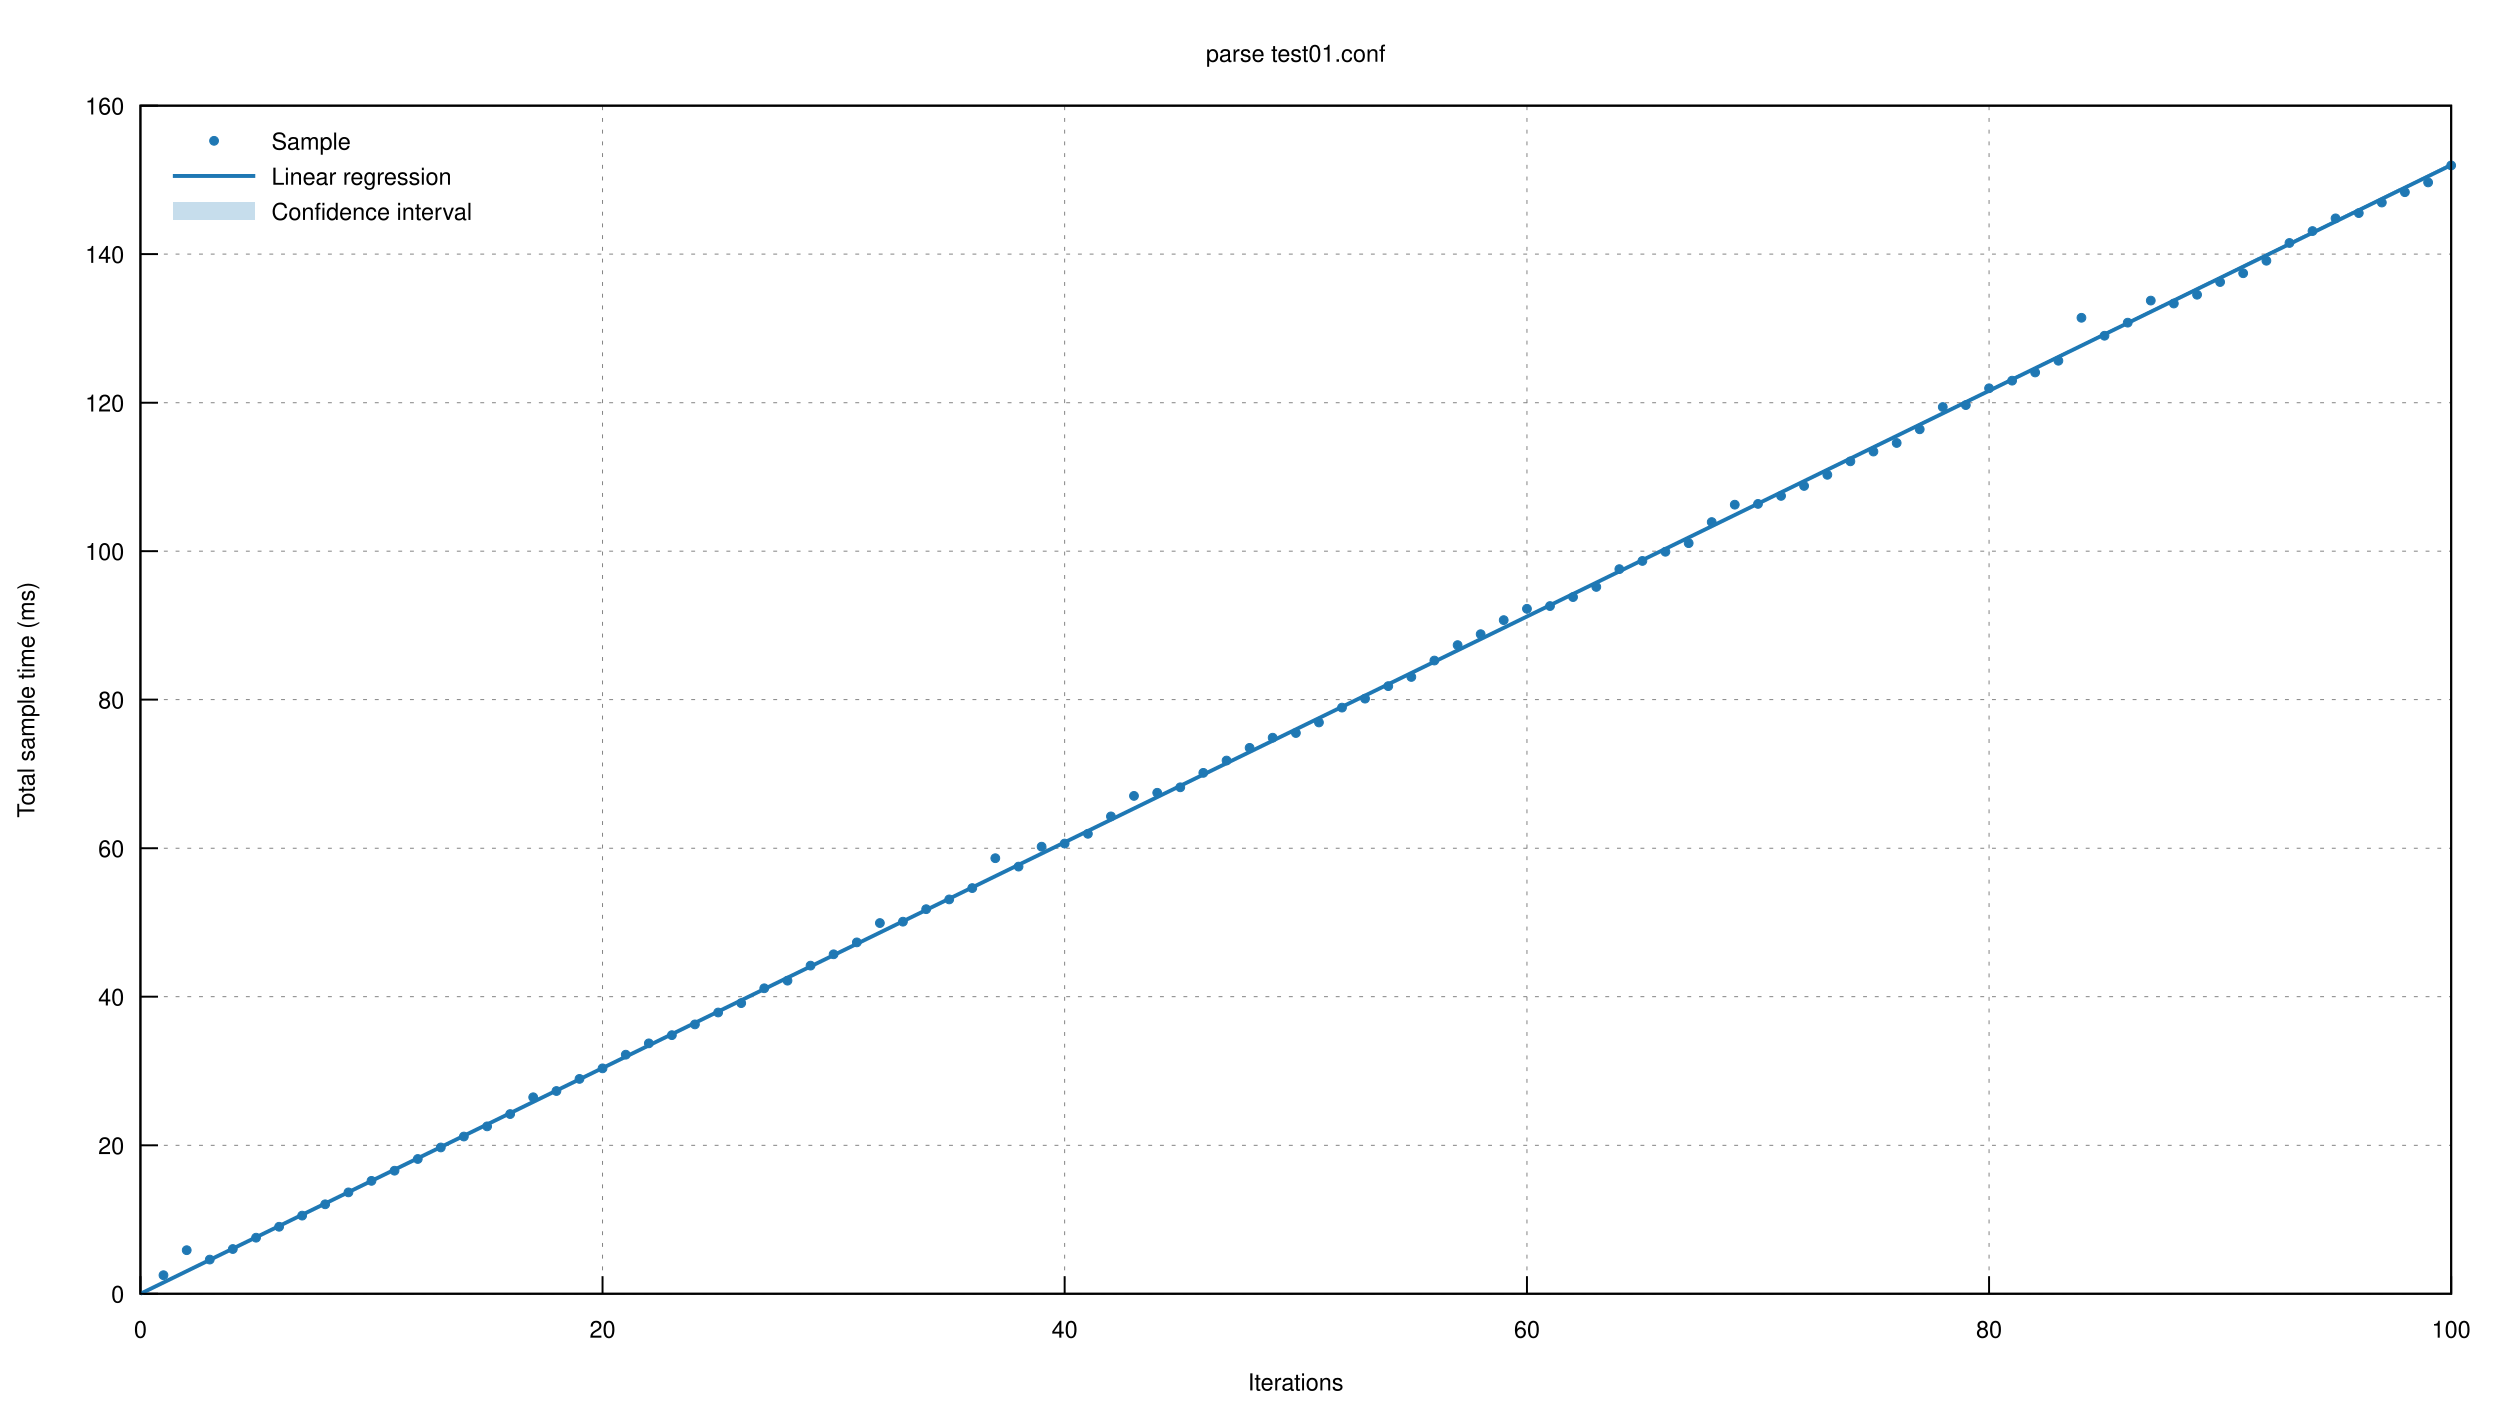
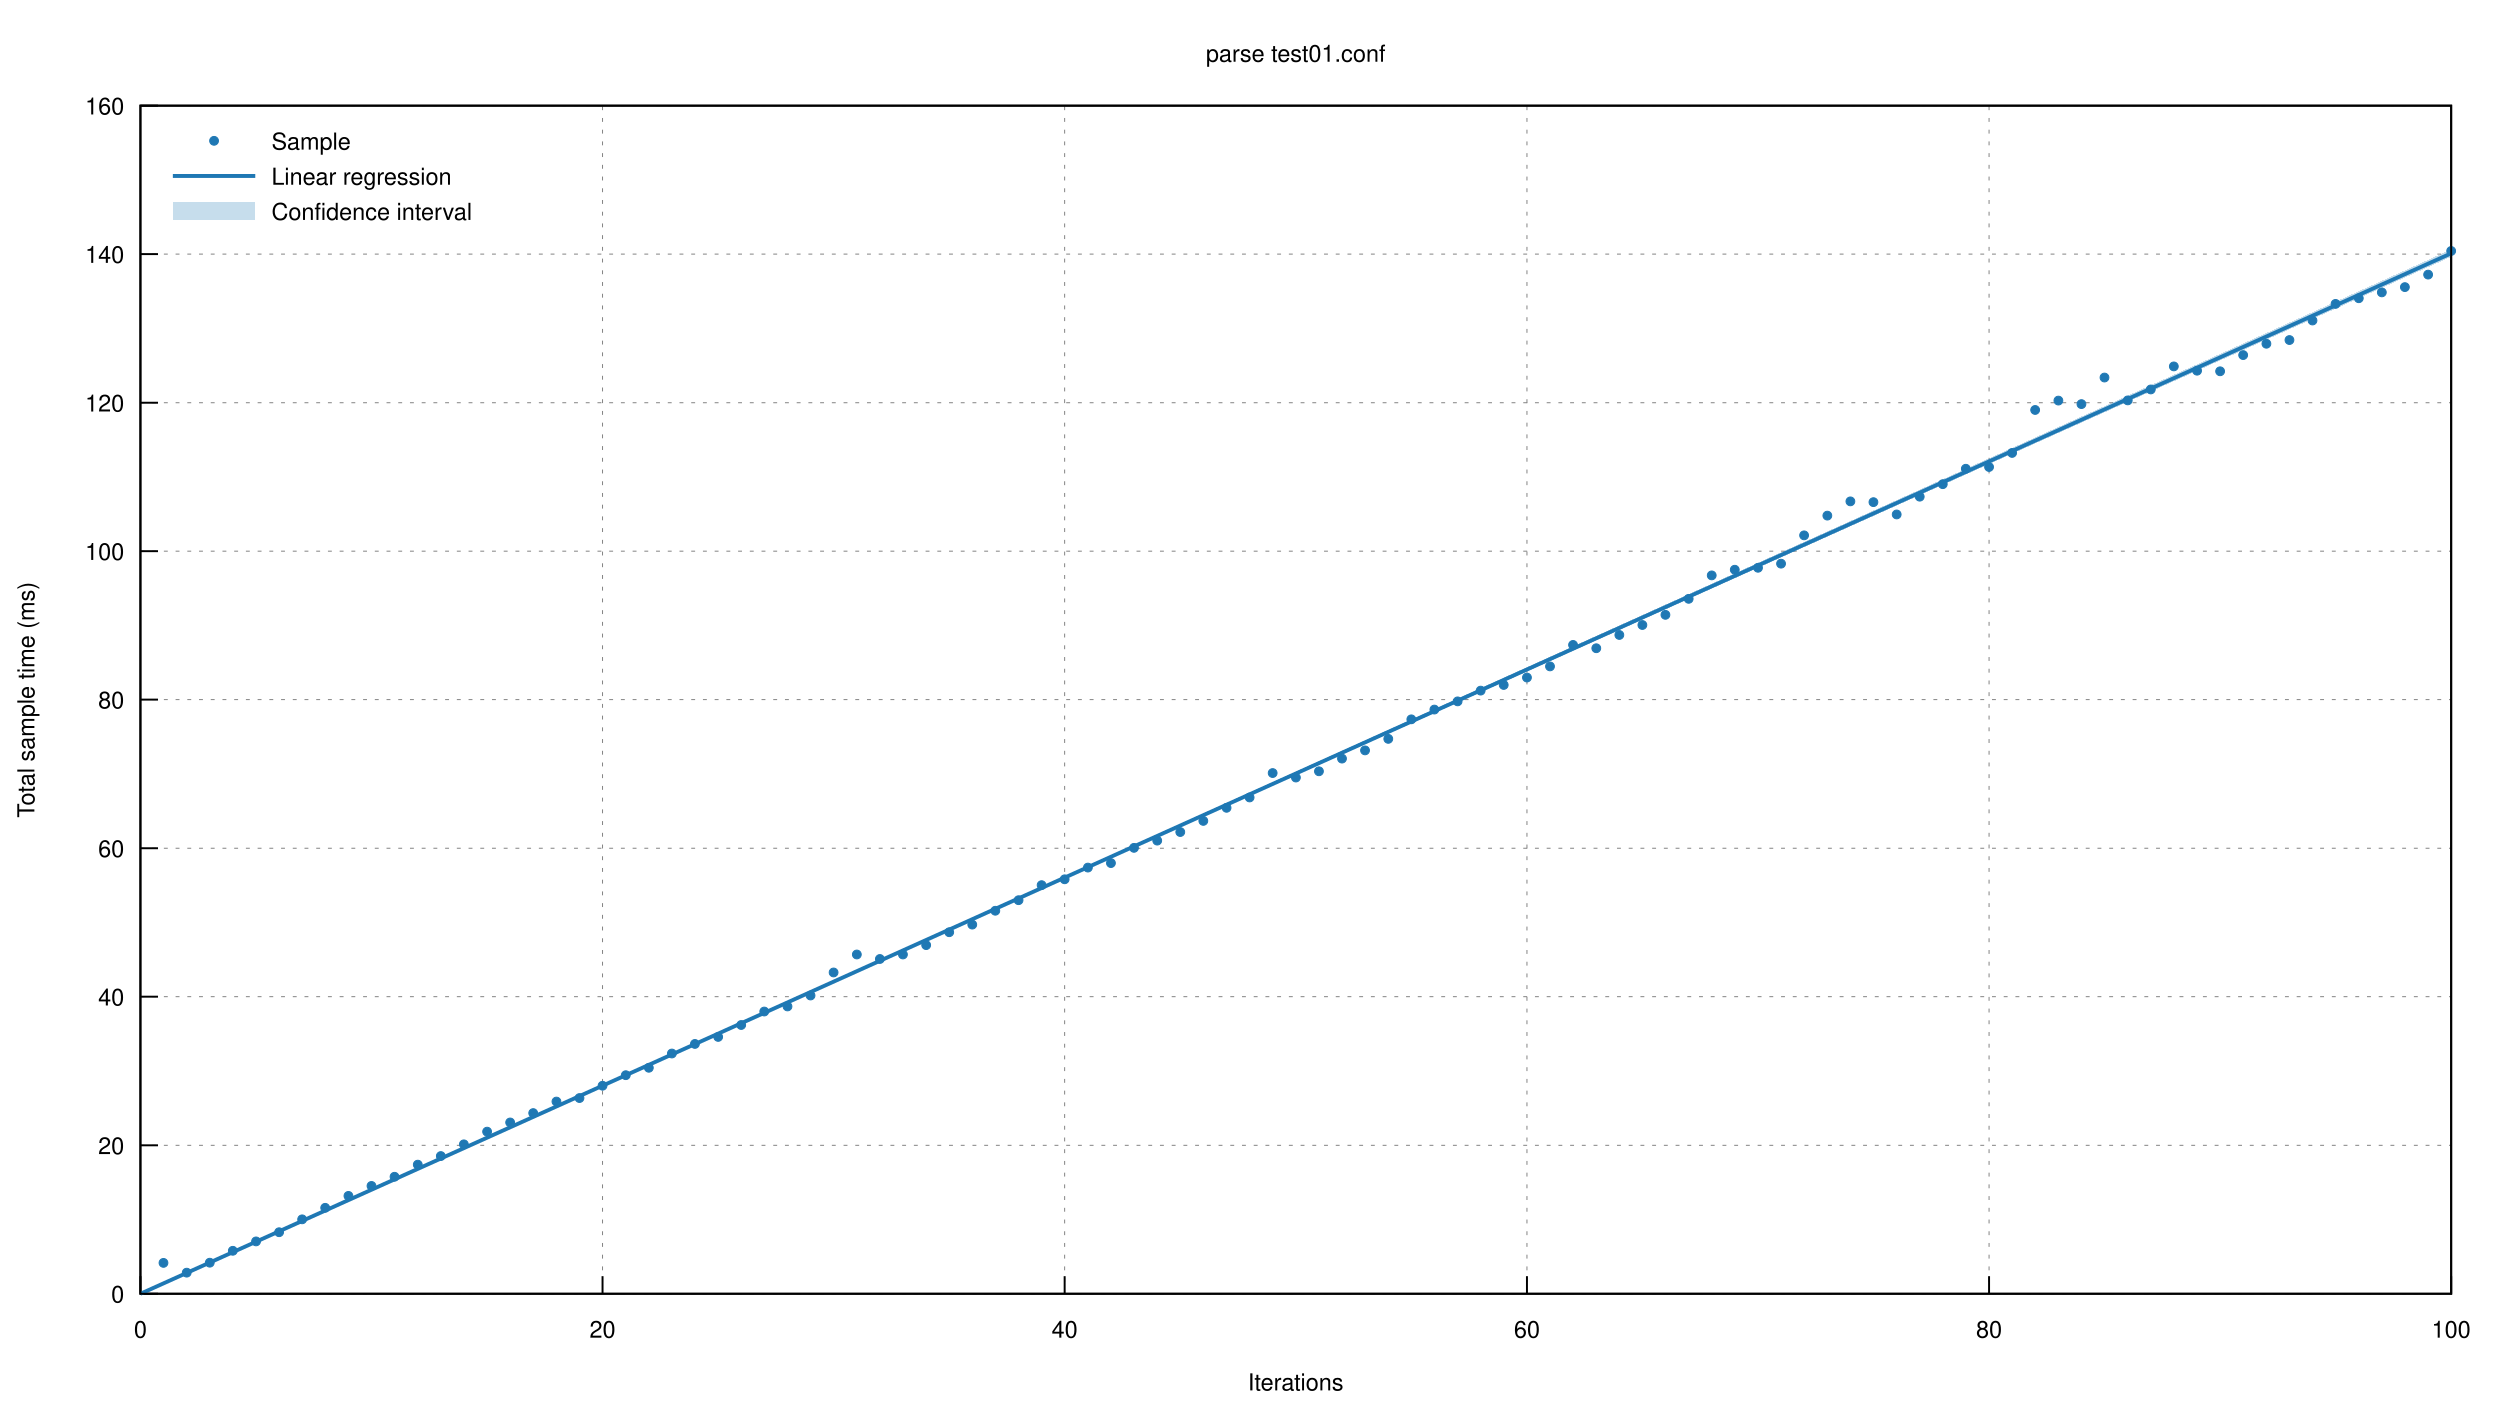
<svg xmlns="http://www.w3.org/2000/svg" xmlns:xlink="http://www.w3.org/1999/xlink" viewBox="0 0 1280 720">
  <g id="gnuplot_canvas">
    <rect x="0" y="0" width="1280" height="720" fill="none" />
    <defs>
      <circle id="gpDot" r="0.5" stroke-width="0.5" />
      <path id="gpPt0" stroke-width="0.222" stroke="currentColor" d="M-1,0 h2 M0,-1 v2" />
      <path id="gpPt1" stroke-width="0.222" stroke="currentColor" d="M-1,-1 L1,1 M1,-1 L-1,1" />
      <path id="gpPt2" stroke-width="0.222" stroke="currentColor" d="M-1,0 L1,0 M0,-1 L0,1 M-1,-1 L1,1 M-1,1 L1,-1" />
      <rect id="gpPt3" stroke-width="0.222" stroke="currentColor" x="-1" y="-1" width="2" height="2" />
      <rect id="gpPt4" stroke-width="0.222" stroke="currentColor" fill="currentColor" x="-1" y="-1" width="2" height="2" />
      <circle id="gpPt5" stroke-width="0.222" stroke="currentColor" cx="0" cy="0" r="1" />
      <use xlink:href="#gpPt5" id="gpPt6" fill="currentColor" stroke="none" />
      <path id="gpPt7" stroke-width="0.222" stroke="currentColor" d="M0,-1.33 L-1.33,0.67 L1.33,0.67 z" />
      <use xlink:href="#gpPt7" id="gpPt8" fill="currentColor" stroke="none" />
      <use xlink:href="#gpPt7" id="gpPt9" stroke="currentColor" transform="rotate(180)" />
      <use xlink:href="#gpPt9" id="gpPt10" fill="currentColor" stroke="none" />
      <use xlink:href="#gpPt3" id="gpPt11" stroke="currentColor" transform="rotate(45)" />
      <use xlink:href="#gpPt11" id="gpPt12" fill="currentColor" stroke="none" />
      <path id="gpPt13" stroke-width="0.222" stroke="currentColor" d="M0,1.330 L1.265,0.411 L0.782,-1.067 L-0.782,-1.076 L-1.265,0.411 z" />
      <use xlink:href="#gpPt13" id="gpPt14" fill="currentColor" stroke="none" />
      <filter id="textbox" filterUnits="objectBoundingBox" x="0" y="0" height="1" width="1">
        <feFlood flood-color="white" flood-opacity="1" result="bgnd" />
        <feComposite in="SourceGraphic" in2="bgnd" operator="atop" />
      </filter>
      <filter id="greybox" filterUnits="objectBoundingBox" x="0" y="0" height="1" width="1">
        <feFlood flood-color="lightgrey" flood-opacity="1" result="grey" />
        <feComposite in="SourceGraphic" in2="grey" operator="atop" />
      </filter>
    </defs>
    <g fill="none" color="white" stroke="currentColor" stroke-width="1.00" stroke-linecap="butt" stroke-linejoin="miter">
</g>
    <g fill="none" color="black" stroke="currentColor" stroke-width="1.00" stroke-linecap="butt" stroke-linejoin="miter">
</g>
    <g fill="none" color="black" stroke="black" stroke-width="0.50" stroke-linecap="butt" stroke-linejoin="miter">
</g>
    <g fill="none" color="gray" stroke="currentColor" stroke-width="0.50" stroke-linecap="butt" stroke-linejoin="miter">
      <path stroke="gray" stroke-dasharray="2,4" class="gridline" d="M71.9,662.4 L1255.0,662.4  " />
    </g>
    <g fill="none" color="gray" stroke="gray" stroke-width="1.00" stroke-linecap="butt" stroke-linejoin="miter">
</g>
    <g fill="none" color="black" stroke="currentColor" stroke-width="1.00" stroke-linecap="butt" stroke-linejoin="miter">
      <path stroke="black" d="M71.9,662.4 L80.9,662.4  " />
      <g transform="translate(63.6,666.9)" stroke="none" fill="black" font-family="Helvetica" font-size="12.00" text-anchor="end">
        <text>
          <tspan font-family="Helvetica"> 0</tspan>
        </text>
      </g>
    </g>
    <g fill="none" color="black" stroke="currentColor" stroke-width="1.00" stroke-linecap="butt" stroke-linejoin="miter">
</g>
    <g fill="none" color="black" stroke="black" stroke-width="0.50" stroke-linecap="butt" stroke-linejoin="miter">
</g>
    <g fill="none" color="gray" stroke="currentColor" stroke-width="0.50" stroke-linecap="butt" stroke-linejoin="miter">
      <path stroke="gray" stroke-dasharray="2,4" class="gridline" d="M71.9,586.4 L1255.0,586.4  " />
    </g>
    <g fill="none" color="gray" stroke="gray" stroke-width="1.00" stroke-linecap="butt" stroke-linejoin="miter">
</g>
    <g fill="none" color="black" stroke="currentColor" stroke-width="1.00" stroke-linecap="butt" stroke-linejoin="miter">
      <path stroke="black" d="M71.9,586.4 L80.9,586.4  " />
      <g transform="translate(63.6,590.9)" stroke="none" fill="black" font-family="Helvetica" font-size="12.00" text-anchor="end">
        <text>
          <tspan font-family="Helvetica"> 20</tspan>
        </text>
      </g>
    </g>
    <g fill="none" color="black" stroke="currentColor" stroke-width="1.00" stroke-linecap="butt" stroke-linejoin="miter">
</g>
    <g fill="none" color="black" stroke="black" stroke-width="0.50" stroke-linecap="butt" stroke-linejoin="miter">
</g>
    <g fill="none" color="gray" stroke="currentColor" stroke-width="0.50" stroke-linecap="butt" stroke-linejoin="miter">
      <path stroke="gray" stroke-dasharray="2,4" class="gridline" d="M71.9,510.3 L1255.0,510.3  " />
    </g>
    <g fill="none" color="gray" stroke="gray" stroke-width="1.00" stroke-linecap="butt" stroke-linejoin="miter">
</g>
    <g fill="none" color="black" stroke="currentColor" stroke-width="1.00" stroke-linecap="butt" stroke-linejoin="miter">
      <path stroke="black" d="M71.9,510.3 L80.9,510.3  " />
      <g transform="translate(63.6,514.8)" stroke="none" fill="black" font-family="Helvetica" font-size="12.00" text-anchor="end">
        <text>
          <tspan font-family="Helvetica"> 40</tspan>
        </text>
      </g>
    </g>
    <g fill="none" color="black" stroke="currentColor" stroke-width="1.00" stroke-linecap="butt" stroke-linejoin="miter">
</g>
    <g fill="none" color="black" stroke="black" stroke-width="0.50" stroke-linecap="butt" stroke-linejoin="miter">
</g>
    <g fill="none" color="gray" stroke="currentColor" stroke-width="0.50" stroke-linecap="butt" stroke-linejoin="miter">
      <path stroke="gray" stroke-dasharray="2,4" class="gridline" d="M71.9,434.3 L1255.0,434.3  " />
    </g>
    <g fill="none" color="gray" stroke="gray" stroke-width="1.00" stroke-linecap="butt" stroke-linejoin="miter">
</g>
    <g fill="none" color="black" stroke="currentColor" stroke-width="1.00" stroke-linecap="butt" stroke-linejoin="miter">
      <path stroke="black" d="M71.9,434.3 L80.9,434.3  " />
      <g transform="translate(63.6,438.8)" stroke="none" fill="black" font-family="Helvetica" font-size="12.00" text-anchor="end">
        <text>
          <tspan font-family="Helvetica"> 60</tspan>
        </text>
      </g>
    </g>
    <g fill="none" color="black" stroke="currentColor" stroke-width="1.00" stroke-linecap="butt" stroke-linejoin="miter">
</g>
    <g fill="none" color="black" stroke="black" stroke-width="0.50" stroke-linecap="butt" stroke-linejoin="miter">
</g>
    <g fill="none" color="gray" stroke="currentColor" stroke-width="0.50" stroke-linecap="butt" stroke-linejoin="miter">
      <path stroke="gray" stroke-dasharray="2,4" class="gridline" d="M71.9,358.2 L1255.0,358.2  " />
    </g>
    <g fill="none" color="gray" stroke="gray" stroke-width="1.00" stroke-linecap="butt" stroke-linejoin="miter">
</g>
    <g fill="none" color="black" stroke="currentColor" stroke-width="1.00" stroke-linecap="butt" stroke-linejoin="miter">
      <path stroke="black" d="M71.9,358.2 L80.9,358.2  " />
      <g transform="translate(63.6,362.7)" stroke="none" fill="black" font-family="Helvetica" font-size="12.00" text-anchor="end">
        <text>
          <tspan font-family="Helvetica"> 80</tspan>
        </text>
      </g>
    </g>
    <g fill="none" color="black" stroke="currentColor" stroke-width="1.00" stroke-linecap="butt" stroke-linejoin="miter">
</g>
    <g fill="none" color="black" stroke="black" stroke-width="0.50" stroke-linecap="butt" stroke-linejoin="miter">
</g>
    <g fill="none" color="gray" stroke="currentColor" stroke-width="0.50" stroke-linecap="butt" stroke-linejoin="miter">
      <path stroke="gray" stroke-dasharray="2,4" class="gridline" d="M71.9,282.2 L1255.0,282.2  " />
    </g>
    <g fill="none" color="gray" stroke="gray" stroke-width="1.00" stroke-linecap="butt" stroke-linejoin="miter">
</g>
    <g fill="none" color="black" stroke="currentColor" stroke-width="1.00" stroke-linecap="butt" stroke-linejoin="miter">
      <path stroke="black" d="M71.9,282.2 L80.9,282.2  " />
      <g transform="translate(63.6,286.7)" stroke="none" fill="black" font-family="Helvetica" font-size="12.00" text-anchor="end">
        <text>
          <tspan font-family="Helvetica"> 100</tspan>
        </text>
      </g>
    </g>
    <g fill="none" color="black" stroke="currentColor" stroke-width="1.00" stroke-linecap="butt" stroke-linejoin="miter">
</g>
    <g fill="none" color="black" stroke="black" stroke-width="0.50" stroke-linecap="butt" stroke-linejoin="miter">
</g>
    <g fill="none" color="gray" stroke="currentColor" stroke-width="0.50" stroke-linecap="butt" stroke-linejoin="miter">
      <path stroke="gray" stroke-dasharray="2,4" class="gridline" d="M71.9,206.2 L1255.0,206.2  " />
    </g>
    <g fill="none" color="gray" stroke="gray" stroke-width="1.00" stroke-linecap="butt" stroke-linejoin="miter">
</g>
    <g fill="none" color="black" stroke="currentColor" stroke-width="1.00" stroke-linecap="butt" stroke-linejoin="miter">
      <path stroke="black" d="M71.9,206.2 L80.9,206.2  " />
      <g transform="translate(63.6,210.7)" stroke="none" fill="black" font-family="Helvetica" font-size="12.00" text-anchor="end">
        <text>
          <tspan font-family="Helvetica"> 120</tspan>
        </text>
      </g>
    </g>
    <g fill="none" color="black" stroke="currentColor" stroke-width="1.00" stroke-linecap="butt" stroke-linejoin="miter">
</g>
    <g fill="none" color="black" stroke="black" stroke-width="0.50" stroke-linecap="butt" stroke-linejoin="miter">
</g>
    <g fill="none" color="gray" stroke="currentColor" stroke-width="0.50" stroke-linecap="butt" stroke-linejoin="miter">
      <path stroke="gray" stroke-dasharray="2,4" class="gridline" d="M71.9,130.1 L1255.0,130.1  " />
    </g>
    <g fill="none" color="gray" stroke="gray" stroke-width="1.00" stroke-linecap="butt" stroke-linejoin="miter">
</g>
    <g fill="none" color="black" stroke="currentColor" stroke-width="1.00" stroke-linecap="butt" stroke-linejoin="miter">
      <path stroke="black" d="M71.9,130.1 L80.9,130.1  " />
      <g transform="translate(63.6,134.6)" stroke="none" fill="black" font-family="Helvetica" font-size="12.00" text-anchor="end">
        <text>
          <tspan font-family="Helvetica"> 140</tspan>
        </text>
      </g>
    </g>
    <g fill="none" color="black" stroke="currentColor" stroke-width="1.00" stroke-linecap="butt" stroke-linejoin="miter">
</g>
    <g fill="none" color="black" stroke="black" stroke-width="0.50" stroke-linecap="butt" stroke-linejoin="miter">
</g>
    <g fill="none" color="gray" stroke="currentColor" stroke-width="0.50" stroke-linecap="butt" stroke-linejoin="miter">
      <path stroke="gray" stroke-dasharray="2,4" class="gridline" d="M71.9,54.1 L1255.0,54.1  " />
    </g>
    <g fill="none" color="gray" stroke="gray" stroke-width="1.00" stroke-linecap="butt" stroke-linejoin="miter">
</g>
    <g fill="none" color="black" stroke="currentColor" stroke-width="1.00" stroke-linecap="butt" stroke-linejoin="miter">
      <path stroke="black" d="M71.9,54.1 L80.9,54.1  " />
      <g transform="translate(63.6,58.6)" stroke="none" fill="black" font-family="Helvetica" font-size="12.00" text-anchor="end">
        <text>
          <tspan font-family="Helvetica"> 160</tspan>
        </text>
      </g>
    </g>
    <g fill="none" color="black" stroke="currentColor" stroke-width="1.00" stroke-linecap="butt" stroke-linejoin="miter">
</g>
    <g fill="none" color="black" stroke="black" stroke-width="0.50" stroke-linecap="butt" stroke-linejoin="miter">
</g>
    <g fill="none" color="gray" stroke="currentColor" stroke-width="0.50" stroke-linecap="butt" stroke-linejoin="miter">
      <path stroke="gray" stroke-dasharray="2,4" class="gridline" d="M71.9,662.4 L71.9,54.1  " />
    </g>
    <g fill="none" color="gray" stroke="gray" stroke-width="1.00" stroke-linecap="butt" stroke-linejoin="miter">
</g>
    <g fill="none" color="black" stroke="currentColor" stroke-width="1.00" stroke-linecap="butt" stroke-linejoin="miter">
      <path stroke="black" d="M71.9,662.4 L71.9,653.4  " />
      <g transform="translate(71.9,684.9)" stroke="none" fill="black" font-family="Helvetica" font-size="12.00" text-anchor="middle">
        <text>
          <tspan font-family="Helvetica"> 0</tspan>
        </text>
      </g>
    </g>
    <g fill="none" color="black" stroke="currentColor" stroke-width="1.00" stroke-linecap="butt" stroke-linejoin="miter">
</g>
    <g fill="none" color="black" stroke="black" stroke-width="0.50" stroke-linecap="butt" stroke-linejoin="miter">
</g>
    <g fill="none" color="gray" stroke="currentColor" stroke-width="0.50" stroke-linecap="butt" stroke-linejoin="miter">
      <path stroke="gray" stroke-dasharray="2,4" class="gridline" d="M308.5,662.4 L308.5,54.1  " />
    </g>
    <g fill="none" color="gray" stroke="gray" stroke-width="1.00" stroke-linecap="butt" stroke-linejoin="miter">
</g>
    <g fill="none" color="black" stroke="currentColor" stroke-width="1.00" stroke-linecap="butt" stroke-linejoin="miter">
      <path stroke="black" d="M308.5,662.4 L308.5,653.4  " />
      <g transform="translate(308.5,684.9)" stroke="none" fill="black" font-family="Helvetica" font-size="12.00" text-anchor="middle">
        <text>
          <tspan font-family="Helvetica"> 20</tspan>
        </text>
      </g>
    </g>
    <g fill="none" color="black" stroke="currentColor" stroke-width="1.00" stroke-linecap="butt" stroke-linejoin="miter">
</g>
    <g fill="none" color="black" stroke="black" stroke-width="0.50" stroke-linecap="butt" stroke-linejoin="miter">
</g>
    <g fill="none" color="gray" stroke="currentColor" stroke-width="0.50" stroke-linecap="butt" stroke-linejoin="miter">
      <path stroke="gray" stroke-dasharray="2,4" class="gridline" d="M545.1,662.4 L545.1,54.1  " />
    </g>
    <g fill="none" color="gray" stroke="gray" stroke-width="1.00" stroke-linecap="butt" stroke-linejoin="miter">
</g>
    <g fill="none" color="black" stroke="currentColor" stroke-width="1.00" stroke-linecap="butt" stroke-linejoin="miter">
      <path stroke="black" d="M545.1,662.4 L545.1,653.4  " />
      <g transform="translate(545.1,684.9)" stroke="none" fill="black" font-family="Helvetica" font-size="12.00" text-anchor="middle">
        <text>
          <tspan font-family="Helvetica"> 40</tspan>
        </text>
      </g>
    </g>
    <g fill="none" color="black" stroke="currentColor" stroke-width="1.00" stroke-linecap="butt" stroke-linejoin="miter">
</g>
    <g fill="none" color="black" stroke="black" stroke-width="0.50" stroke-linecap="butt" stroke-linejoin="miter">
</g>
    <g fill="none" color="gray" stroke="currentColor" stroke-width="0.50" stroke-linecap="butt" stroke-linejoin="miter">
      <path stroke="gray" stroke-dasharray="2,4" class="gridline" d="M781.8,662.4 L781.8,54.1  " />
    </g>
    <g fill="none" color="gray" stroke="gray" stroke-width="1.00" stroke-linecap="butt" stroke-linejoin="miter">
</g>
    <g fill="none" color="black" stroke="currentColor" stroke-width="1.00" stroke-linecap="butt" stroke-linejoin="miter">
      <path stroke="black" d="M781.8,662.4 L781.8,653.4  " />
      <g transform="translate(781.8,684.9)" stroke="none" fill="black" font-family="Helvetica" font-size="12.00" text-anchor="middle">
        <text>
          <tspan font-family="Helvetica"> 60</tspan>
        </text>
      </g>
    </g>
    <g fill="none" color="black" stroke="currentColor" stroke-width="1.00" stroke-linecap="butt" stroke-linejoin="miter">
</g>
    <g fill="none" color="black" stroke="black" stroke-width="0.50" stroke-linecap="butt" stroke-linejoin="miter">
</g>
    <g fill="none" color="gray" stroke="currentColor" stroke-width="0.50" stroke-linecap="butt" stroke-linejoin="miter">
      <path stroke="gray" stroke-dasharray="2,4" class="gridline" d="M1018.4,662.4 L1018.4,54.1  " />
    </g>
    <g fill="none" color="gray" stroke="gray" stroke-width="1.00" stroke-linecap="butt" stroke-linejoin="miter">
</g>
    <g fill="none" color="black" stroke="currentColor" stroke-width="1.00" stroke-linecap="butt" stroke-linejoin="miter">
      <path stroke="black" d="M1018.4,662.4 L1018.4,653.4  " />
      <g transform="translate(1018.4,684.9)" stroke="none" fill="black" font-family="Helvetica" font-size="12.00" text-anchor="middle">
        <text>
          <tspan font-family="Helvetica"> 80</tspan>
        </text>
      </g>
    </g>
    <g fill="none" color="black" stroke="currentColor" stroke-width="1.00" stroke-linecap="butt" stroke-linejoin="miter">
</g>
    <g fill="none" color="black" stroke="black" stroke-width="0.50" stroke-linecap="butt" stroke-linejoin="miter">
</g>
    <g fill="none" color="gray" stroke="currentColor" stroke-width="0.50" stroke-linecap="butt" stroke-linejoin="miter">
      <path stroke="gray" stroke-dasharray="2,4" class="gridline" d="M1255.0,662.4 L1255.0,54.1  " />
    </g>
    <g fill="none" color="gray" stroke="gray" stroke-width="1.00" stroke-linecap="butt" stroke-linejoin="miter">
</g>
    <g fill="none" color="black" stroke="currentColor" stroke-width="1.00" stroke-linecap="butt" stroke-linejoin="miter">
      <path stroke="black" d="M1255.0,662.4 L1255.0,653.4  " />
      <g transform="translate(1255.0,684.9)" stroke="none" fill="black" font-family="Helvetica" font-size="12.00" text-anchor="middle">
        <text>
          <tspan font-family="Helvetica"> 100</tspan>
        </text>
      </g>
    </g>
    <g fill="none" color="black" stroke="currentColor" stroke-width="1.00" stroke-linecap="butt" stroke-linejoin="miter">
</g>
    <g fill="none" color="black" stroke="currentColor" stroke-width="1.00" stroke-linecap="butt" stroke-linejoin="miter">
      <path stroke="black" d="M71.9,54.1 L71.9,662.4 L1255.0,662.4 L1255.0,54.1 L71.9,54.1 Z  " />
    </g>
    <g fill="none" color="black" stroke="currentColor" stroke-width="1.00" stroke-linecap="butt" stroke-linejoin="miter">
      <g transform="translate(17.6,358.3) rotate(270)" stroke="none" fill="black" font-family="Helvetica" font-size="12.00" text-anchor="middle">
        <text>
          <tspan font-family="Helvetica">Total sample time (ms)</tspan>
        </text>
      </g>
    </g>
    <g fill="none" color="black" stroke="currentColor" stroke-width="1.00" stroke-linecap="butt" stroke-linejoin="miter">
      <g transform="translate(663.4,711.9)" stroke="none" fill="black" font-family="Helvetica" font-size="12.00" text-anchor="middle">
        <text>
          <tspan font-family="Helvetica">Iterations</tspan>
        </text>
      </g>
    </g>
    <g fill="none" color="black" stroke="currentColor" stroke-width="1.00" stroke-linecap="butt" stroke-linejoin="miter">
      <g transform="translate(663.4,31.6)" stroke="none" fill="black" font-family="Helvetica" font-size="12.00" text-anchor="middle">
        <text>
          <tspan font-family="Helvetica">parse test01.conf</tspan>
        </text>
      </g>
    </g>
    <g id="gnuplot_plot_1">
      <g fill="none" color="black" stroke="currentColor" stroke-width="1.00" stroke-linecap="butt" stroke-linejoin="miter">
        <g transform="translate(139.0,76.6)" stroke="none" fill="black" font-family="Helvetica" font-size="12.00" text-anchor="start">
          <text>
            <tspan font-family="Helvetica">Sample</tspan>
          </text>
        </g>
      </g>
      <g fill="none" color="black" stroke="currentColor" stroke-width="1.00" stroke-linecap="butt" stroke-linejoin="miter">
-         <use xlink:href="#gpPt6" transform="translate(83.7,652.9) scale(2.25)" color="rgb( 31, 120, 180)" />
-         <use xlink:href="#gpPt6" transform="translate(95.6,640.1) scale(2.25)" color="rgb( 31, 120, 180)" />
-         <use xlink:href="#gpPt6" transform="translate(107.4,644.9) scale(2.25)" color="rgb( 31, 120, 180)" />
-         <use xlink:href="#gpPt6" transform="translate(119.2,639.5) scale(2.25)" color="rgb( 31, 120, 180)" />
-         <use xlink:href="#gpPt6" transform="translate(131.1,633.7) scale(2.25)" color="rgb( 31, 120, 180)" />
-         <use xlink:href="#gpPt6" transform="translate(142.9,628.1) scale(2.25)" color="rgb( 31, 120, 180)" />
-         <use xlink:href="#gpPt6" transform="translate(154.7,622.4) scale(2.25)" color="rgb( 31, 120, 180)" />
-         <use xlink:href="#gpPt6" transform="translate(166.5,616.6) scale(2.25)" color="rgb( 31, 120, 180)" />
-         <use xlink:href="#gpPt6" transform="translate(178.4,610.5) scale(2.25)" color="rgb( 31, 120, 180)" />
-         <use xlink:href="#gpPt6" transform="translate(190.2,604.6) scale(2.25)" color="rgb( 31, 120, 180)" />
-         <use xlink:href="#gpPt6" transform="translate(202.0,599.4) scale(2.25)" color="rgb( 31, 120, 180)" />
-         <use xlink:href="#gpPt6" transform="translate(213.9,593.4) scale(2.25)" color="rgb( 31, 120, 180)" />
-         <use xlink:href="#gpPt6" transform="translate(225.7,587.5) scale(2.25)" color="rgb( 31, 120, 180)" />
-         <use xlink:href="#gpPt6" transform="translate(237.5,581.9) scale(2.25)" color="rgb( 31, 120, 180)" />
-         <use xlink:href="#gpPt6" transform="translate(249.4,576.7) scale(2.25)" color="rgb( 31, 120, 180)" />
-         <use xlink:href="#gpPt6" transform="translate(261.2,570.4) scale(2.25)" color="rgb( 31, 120, 180)" />
-         <use xlink:href="#gpPt6" transform="translate(273.0,561.8) scale(2.25)" color="rgb( 31, 120, 180)" />
-         <use xlink:href="#gpPt6" transform="translate(284.9,558.6) scale(2.25)" color="rgb( 31, 120, 180)" />
-         <use xlink:href="#gpPt6" transform="translate(296.7,552.4) scale(2.25)" color="rgb( 31, 120, 180)" />
-         <use xlink:href="#gpPt6" transform="translate(308.5,547.0) scale(2.25)" color="rgb( 31, 120, 180)" />
-         <use xlink:href="#gpPt6" transform="translate(320.4,540.0) scale(2.25)" color="rgb( 31, 120, 180)" />
-         <use xlink:href="#gpPt6" transform="translate(332.2,534.2) scale(2.25)" color="rgb( 31, 120, 180)" />
-         <use xlink:href="#gpPt6" transform="translate(344.0,530.0) scale(2.25)" color="rgb( 31, 120, 180)" />
-         <use xlink:href="#gpPt6" transform="translate(355.8,524.5) scale(2.25)" color="rgb( 31, 120, 180)" />
-         <use xlink:href="#gpPt6" transform="translate(367.7,518.4) scale(2.25)" color="rgb( 31, 120, 180)" />
-         <use xlink:href="#gpPt6" transform="translate(379.5,513.6) scale(2.25)" color="rgb( 31, 120, 180)" />
-         <use xlink:href="#gpPt6" transform="translate(391.3,506.0) scale(2.25)" color="rgb( 31, 120, 180)" />
-         <use xlink:href="#gpPt6" transform="translate(403.2,502.1) scale(2.25)" color="rgb( 31, 120, 180)" />
-         <use xlink:href="#gpPt6" transform="translate(415.0,494.4) scale(2.25)" color="rgb( 31, 120, 180)" />
-         <use xlink:href="#gpPt6" transform="translate(426.8,488.6) scale(2.25)" color="rgb( 31, 120, 180)" />
-         <use xlink:href="#gpPt6" transform="translate(438.7,482.5) scale(2.25)" color="rgb( 31, 120, 180)" />
-         <use xlink:href="#gpPt6" transform="translate(450.5,472.6) scale(2.25)" color="rgb( 31, 120, 180)" />
-         <use xlink:href="#gpPt6" transform="translate(462.3,471.9) scale(2.25)" color="rgb( 31, 120, 180)" />
-         <use xlink:href="#gpPt6" transform="translate(474.2,465.5) scale(2.25)" color="rgb( 31, 120, 180)" />
-         <use xlink:href="#gpPt6" transform="translate(486.0,460.5) scale(2.25)" color="rgb( 31, 120, 180)" />
-         <use xlink:href="#gpPt6" transform="translate(497.8,454.7) scale(2.25)" color="rgb( 31, 120, 180)" />
-         <use xlink:href="#gpPt6" transform="translate(509.6,439.4) scale(2.25)" color="rgb( 31, 120, 180)" />
-         <use xlink:href="#gpPt6" transform="translate(521.5,443.7) scale(2.25)" color="rgb( 31, 120, 180)" />
-         <use xlink:href="#gpPt6" transform="translate(533.3,433.5) scale(2.25)" color="rgb( 31, 120, 180)" />
-         <use xlink:href="#gpPt6" transform="translate(545.1,431.9) scale(2.25)" color="rgb( 31, 120, 180)" />
-         <use xlink:href="#gpPt6" transform="translate(557.0,426.9) scale(2.25)" color="rgb( 31, 120, 180)" />
-         <use xlink:href="#gpPt6" transform="translate(568.8,418.0) scale(2.25)" color="rgb( 31, 120, 180)" />
-         <use xlink:href="#gpPt6" transform="translate(580.6,407.5) scale(2.25)" color="rgb( 31, 120, 180)" />
-         <use xlink:href="#gpPt6" transform="translate(592.5,405.9) scale(2.25)" color="rgb( 31, 120, 180)" />
-         <use xlink:href="#gpPt6" transform="translate(604.3,403.1) scale(2.25)" color="rgb( 31, 120, 180)" />
-         <use xlink:href="#gpPt6" transform="translate(616.1,395.7) scale(2.25)" color="rgb( 31, 120, 180)" />
-         <use xlink:href="#gpPt6" transform="translate(628.0,389.4) scale(2.25)" color="rgb( 31, 120, 180)" />
-         <use xlink:href="#gpPt6" transform="translate(639.8,382.9) scale(2.25)" color="rgb( 31, 120, 180)" />
-         <use xlink:href="#gpPt6" transform="translate(651.6,377.7) scale(2.25)" color="rgb( 31, 120, 180)" />
-         <use xlink:href="#gpPt6" transform="translate(663.5,375.3) scale(2.25)" color="rgb( 31, 120, 180)" />
-         <use xlink:href="#gpPt6" transform="translate(675.3,369.9) scale(2.25)" color="rgb( 31, 120, 180)" />
-         <use xlink:href="#gpPt6" transform="translate(687.1,362.3) scale(2.25)" color="rgb( 31, 120, 180)" />
-         <use xlink:href="#gpPt6" transform="translate(698.9,357.7) scale(2.25)" color="rgb( 31, 120, 180)" />
-         <use xlink:href="#gpPt6" transform="translate(710.8,351.3) scale(2.25)" color="rgb( 31, 120, 180)" />
-         <use xlink:href="#gpPt6" transform="translate(722.6,346.6) scale(2.25)" color="rgb( 31, 120, 180)" />
-         <use xlink:href="#gpPt6" transform="translate(734.4,338.2) scale(2.25)" color="rgb( 31, 120, 180)" />
-         <use xlink:href="#gpPt6" transform="translate(746.3,330.3) scale(2.25)" color="rgb( 31, 120, 180)" />
-         <use xlink:href="#gpPt6" transform="translate(758.1,324.7) scale(2.25)" color="rgb( 31, 120, 180)" />
-         <use xlink:href="#gpPt6" transform="translate(769.9,317.5) scale(2.25)" color="rgb( 31, 120, 180)" />
-         <use xlink:href="#gpPt6" transform="translate(781.8,311.7) scale(2.25)" color="rgb( 31, 120, 180)" />
-         <use xlink:href="#gpPt6" transform="translate(793.6,310.3) scale(2.25)" color="rgb( 31, 120, 180)" />
-         <use xlink:href="#gpPt6" transform="translate(805.4,305.7) scale(2.25)" color="rgb( 31, 120, 180)" />
-         <use xlink:href="#gpPt6" transform="translate(817.3,300.5) scale(2.25)" color="rgb( 31, 120, 180)" />
-         <use xlink:href="#gpPt6" transform="translate(829.1,291.4) scale(2.25)" color="rgb( 31, 120, 180)" />
-         <use xlink:href="#gpPt6" transform="translate(840.9,287.2) scale(2.25)" color="rgb( 31, 120, 180)" />
-         <use xlink:href="#gpPt6" transform="translate(852.7,282.5) scale(2.25)" color="rgb( 31, 120, 180)" />
-         <use xlink:href="#gpPt6" transform="translate(864.6,278.1) scale(2.25)" color="rgb( 31, 120, 180)" />
-         <use xlink:href="#gpPt6" transform="translate(876.4,267.3) scale(2.25)" color="rgb( 31, 120, 180)" />
-         <use xlink:href="#gpPt6" transform="translate(888.2,258.4) scale(2.25)" color="rgb( 31, 120, 180)" />
-         <use xlink:href="#gpPt6" transform="translate(900.1,258.0) scale(2.25)" color="rgb( 31, 120, 180)" />
-         <use xlink:href="#gpPt6" transform="translate(911.9,253.9) scale(2.25)" color="rgb( 31, 120, 180)" />
-         <use xlink:href="#gpPt6" transform="translate(923.7,248.8) scale(2.25)" color="rgb( 31, 120, 180)" />
-         <use xlink:href="#gpPt6" transform="translate(935.6,243.1) scale(2.25)" color="rgb( 31, 120, 180)" />
-         <use xlink:href="#gpPt6" transform="translate(947.4,236.2) scale(2.25)" color="rgb( 31, 120, 180)" />
-         <use xlink:href="#gpPt6" transform="translate(959.2,231.2) scale(2.25)" color="rgb( 31, 120, 180)" />
-         <use xlink:href="#gpPt6" transform="translate(971.1,226.8) scale(2.25)" color="rgb( 31, 120, 180)" />
-         <use xlink:href="#gpPt6" transform="translate(982.9,219.8) scale(2.25)" color="rgb( 31, 120, 180)" />
-         <use xlink:href="#gpPt6" transform="translate(994.7,208.4) scale(2.25)" color="rgb( 31, 120, 180)" />
-         <use xlink:href="#gpPt6" transform="translate(1006.5,207.4) scale(2.25)" color="rgb( 31, 120, 180)" />
-         <use xlink:href="#gpPt6" transform="translate(1018.4,198.8) scale(2.25)" color="rgb( 31, 120, 180)" />
-         <use xlink:href="#gpPt6" transform="translate(1030.2,194.9) scale(2.25)" color="rgb( 31, 120, 180)" />
-         <use xlink:href="#gpPt6" transform="translate(1042.0,190.7) scale(2.25)" color="rgb( 31, 120, 180)" />
-         <use xlink:href="#gpPt6" transform="translate(1053.9,184.7) scale(2.25)" color="rgb( 31, 120, 180)" />
-         <use xlink:href="#gpPt6" transform="translate(1065.7,162.7) scale(2.25)" color="rgb( 31, 120, 180)" />
-         <use xlink:href="#gpPt6" transform="translate(1077.5,171.9) scale(2.25)" color="rgb( 31, 120, 180)" />
-         <use xlink:href="#gpPt6" transform="translate(1089.4,165.2) scale(2.25)" color="rgb( 31, 120, 180)" />
-         <use xlink:href="#gpPt6" transform="translate(1101.2,153.9) scale(2.25)" color="rgb( 31, 120, 180)" />
-         <use xlink:href="#gpPt6" transform="translate(1113.0,155.4) scale(2.25)" color="rgb( 31, 120, 180)" />
-         <use xlink:href="#gpPt6" transform="translate(1124.9,150.9) scale(2.25)" color="rgb( 31, 120, 180)" />
-         <use xlink:href="#gpPt6" transform="translate(1136.7,144.4) scale(2.25)" color="rgb( 31, 120, 180)" />
-         <use xlink:href="#gpPt6" transform="translate(1148.5,139.9) scale(2.25)" color="rgb( 31, 120, 180)" />
-         <use xlink:href="#gpPt6" transform="translate(1160.4,133.5) scale(2.25)" color="rgb( 31, 120, 180)" />
-         <use xlink:href="#gpPt6" transform="translate(1172.2,124.4) scale(2.25)" color="rgb( 31, 120, 180)" />
-         <use xlink:href="#gpPt6" transform="translate(1184.0,118.3) scale(2.25)" color="rgb( 31, 120, 180)" />
-         <use xlink:href="#gpPt6" transform="translate(1195.8,111.8) scale(2.25)" color="rgb( 31, 120, 180)" />
-         <use xlink:href="#gpPt6" transform="translate(1207.7,109.1) scale(2.25)" color="rgb( 31, 120, 180)" />
-         <use xlink:href="#gpPt6" transform="translate(1219.5,103.7) scale(2.25)" color="rgb( 31, 120, 180)" />
-         <use xlink:href="#gpPt6" transform="translate(1231.3,98.4) scale(2.25)" color="rgb( 31, 120, 180)" />
-         <use xlink:href="#gpPt6" transform="translate(1243.2,93.4) scale(2.25)" color="rgb( 31, 120, 180)" />
-         <use xlink:href="#gpPt6" transform="translate(1255.0,84.7) scale(2.25)" color="rgb( 31, 120, 180)" />
+         <use xlink:href="#gpPt6" transform="translate(83.7,646.6) scale(2.25)" color="rgb( 31, 120, 180)" />
+         <use xlink:href="#gpPt6" transform="translate(95.6,651.6) scale(2.25)" color="rgb( 31, 120, 180)" />
+         <use xlink:href="#gpPt6" transform="translate(107.4,646.5) scale(2.25)" color="rgb( 31, 120, 180)" />
+         <use xlink:href="#gpPt6" transform="translate(119.2,640.4) scale(2.25)" color="rgb( 31, 120, 180)" />
+         <use xlink:href="#gpPt6" transform="translate(131.1,635.6) scale(2.25)" color="rgb( 31, 120, 180)" />
+         <use xlink:href="#gpPt6" transform="translate(142.9,630.9) scale(2.25)" color="rgb( 31, 120, 180)" />
+         <use xlink:href="#gpPt6" transform="translate(154.7,624.3) scale(2.25)" color="rgb( 31, 120, 180)" />
+         <use xlink:href="#gpPt6" transform="translate(166.5,618.4) scale(2.25)" color="rgb( 31, 120, 180)" />
+         <use xlink:href="#gpPt6" transform="translate(178.4,612.3) scale(2.25)" color="rgb( 31, 120, 180)" />
+         <use xlink:href="#gpPt6" transform="translate(190.2,607.2) scale(2.25)" color="rgb( 31, 120, 180)" />
+         <use xlink:href="#gpPt6" transform="translate(202.0,602.5) scale(2.25)" color="rgb( 31, 120, 180)" />
+         <use xlink:href="#gpPt6" transform="translate(213.9,596.3) scale(2.25)" color="rgb( 31, 120, 180)" />
+         <use xlink:href="#gpPt6" transform="translate(225.7,591.9) scale(2.25)" color="rgb( 31, 120, 180)" />
+         <use xlink:href="#gpPt6" transform="translate(237.5,585.9) scale(2.25)" color="rgb( 31, 120, 180)" />
+         <use xlink:href="#gpPt6" transform="translate(249.4,579.4) scale(2.25)" color="rgb( 31, 120, 180)" />
+         <use xlink:href="#gpPt6" transform="translate(261.2,574.7) scale(2.25)" color="rgb( 31, 120, 180)" />
+         <use xlink:href="#gpPt6" transform="translate(273.0,569.9) scale(2.25)" color="rgb( 31, 120, 180)" />
+         <use xlink:href="#gpPt6" transform="translate(284.9,564.0) scale(2.25)" color="rgb( 31, 120, 180)" />
+         <use xlink:href="#gpPt6" transform="translate(296.7,562.2) scale(2.25)" color="rgb( 31, 120, 180)" />
+         <use xlink:href="#gpPt6" transform="translate(308.5,555.9) scale(2.25)" color="rgb( 31, 120, 180)" />
+         <use xlink:href="#gpPt6" transform="translate(320.4,550.5) scale(2.25)" color="rgb( 31, 120, 180)" />
+         <use xlink:href="#gpPt6" transform="translate(332.2,546.7) scale(2.25)" color="rgb( 31, 120, 180)" />
+         <use xlink:href="#gpPt6" transform="translate(344.0,539.4) scale(2.25)" color="rgb( 31, 120, 180)" />
+         <use xlink:href="#gpPt6" transform="translate(355.8,534.5) scale(2.25)" color="rgb( 31, 120, 180)" />
+         <use xlink:href="#gpPt6" transform="translate(367.7,530.9) scale(2.25)" color="rgb( 31, 120, 180)" />
+         <use xlink:href="#gpPt6" transform="translate(379.5,524.8) scale(2.25)" color="rgb( 31, 120, 180)" />
+         <use xlink:href="#gpPt6" transform="translate(391.3,517.9) scale(2.25)" color="rgb( 31, 120, 180)" />
+         <use xlink:href="#gpPt6" transform="translate(403.2,515.3) scale(2.25)" color="rgb( 31, 120, 180)" />
+         <use xlink:href="#gpPt6" transform="translate(415.0,509.7) scale(2.25)" color="rgb( 31, 120, 180)" />
+         <use xlink:href="#gpPt6" transform="translate(426.8,497.9) scale(2.25)" color="rgb( 31, 120, 180)" />
+         <use xlink:href="#gpPt6" transform="translate(438.7,488.7) scale(2.25)" color="rgb( 31, 120, 180)" />
+         <use xlink:href="#gpPt6" transform="translate(450.5,491.0) scale(2.25)" color="rgb( 31, 120, 180)" />
+         <use xlink:href="#gpPt6" transform="translate(462.3,488.7) scale(2.25)" color="rgb( 31, 120, 180)" />
+         <use xlink:href="#gpPt6" transform="translate(474.2,483.9) scale(2.25)" color="rgb( 31, 120, 180)" />
+         <use xlink:href="#gpPt6" transform="translate(486.0,477.3) scale(2.25)" color="rgb( 31, 120, 180)" />
+         <use xlink:href="#gpPt6" transform="translate(497.8,473.4) scale(2.25)" color="rgb( 31, 120, 180)" />
+         <use xlink:href="#gpPt6" transform="translate(509.6,466.3) scale(2.25)" color="rgb( 31, 120, 180)" />
+         <use xlink:href="#gpPt6" transform="translate(521.5,460.9) scale(2.25)" color="rgb( 31, 120, 180)" />
+         <use xlink:href="#gpPt6" transform="translate(533.3,453.2) scale(2.25)" color="rgb( 31, 120, 180)" />
+         <use xlink:href="#gpPt6" transform="translate(545.1,450.2) scale(2.25)" color="rgb( 31, 120, 180)" />
+         <use xlink:href="#gpPt6" transform="translate(557.0,444.2) scale(2.25)" color="rgb( 31, 120, 180)" />
+         <use xlink:href="#gpPt6" transform="translate(568.8,441.9) scale(2.25)" color="rgb( 31, 120, 180)" />
+         <use xlink:href="#gpPt6" transform="translate(580.6,434.1) scale(2.25)" color="rgb( 31, 120, 180)" />
+         <use xlink:href="#gpPt6" transform="translate(592.5,430.4) scale(2.25)" color="rgb( 31, 120, 180)" />
+         <use xlink:href="#gpPt6" transform="translate(604.3,426.0) scale(2.25)" color="rgb( 31, 120, 180)" />
+         <use xlink:href="#gpPt6" transform="translate(616.1,420.3) scale(2.25)" color="rgb( 31, 120, 180)" />
+         <use xlink:href="#gpPt6" transform="translate(628.0,413.6) scale(2.25)" color="rgb( 31, 120, 180)" />
+         <use xlink:href="#gpPt6" transform="translate(639.8,408.3) scale(2.25)" color="rgb( 31, 120, 180)" />
+         <use xlink:href="#gpPt6" transform="translate(651.6,395.8) scale(2.25)" color="rgb( 31, 120, 180)" />
+         <use xlink:href="#gpPt6" transform="translate(663.5,398.1) scale(2.25)" color="rgb( 31, 120, 180)" />
+         <use xlink:href="#gpPt6" transform="translate(675.3,394.9) scale(2.25)" color="rgb( 31, 120, 180)" />
+         <use xlink:href="#gpPt6" transform="translate(687.1,388.4) scale(2.25)" color="rgb( 31, 120, 180)" />
+         <use xlink:href="#gpPt6" transform="translate(698.9,384.2) scale(2.25)" color="rgb( 31, 120, 180)" />
+         <use xlink:href="#gpPt6" transform="translate(710.8,378.3) scale(2.25)" color="rgb( 31, 120, 180)" />
+         <use xlink:href="#gpPt6" transform="translate(722.6,368.3) scale(2.25)" color="rgb( 31, 120, 180)" />
+         <use xlink:href="#gpPt6" transform="translate(734.4,363.3) scale(2.25)" color="rgb( 31, 120, 180)" />
+         <use xlink:href="#gpPt6" transform="translate(746.3,359.1) scale(2.25)" color="rgb( 31, 120, 180)" />
+         <use xlink:href="#gpPt6" transform="translate(758.1,353.6) scale(2.25)" color="rgb( 31, 120, 180)" />
+         <use xlink:href="#gpPt6" transform="translate(769.9,350.7) scale(2.25)" color="rgb( 31, 120, 180)" />
+         <use xlink:href="#gpPt6" transform="translate(781.8,346.9) scale(2.25)" color="rgb( 31, 120, 180)" />
+         <use xlink:href="#gpPt6" transform="translate(793.6,341.2) scale(2.25)" color="rgb( 31, 120, 180)" />
+         <use xlink:href="#gpPt6" transform="translate(805.4,330.2) scale(2.25)" color="rgb( 31, 120, 180)" />
+         <use xlink:href="#gpPt6" transform="translate(817.3,331.9) scale(2.25)" color="rgb( 31, 120, 180)" />
+         <use xlink:href="#gpPt6" transform="translate(829.1,325.1) scale(2.25)" color="rgb( 31, 120, 180)" />
+         <use xlink:href="#gpPt6" transform="translate(840.9,320.0) scale(2.25)" color="rgb( 31, 120, 180)" />
+         <use xlink:href="#gpPt6" transform="translate(852.7,314.8) scale(2.25)" color="rgb( 31, 120, 180)" />
+         <use xlink:href="#gpPt6" transform="translate(864.6,306.6) scale(2.25)" color="rgb( 31, 120, 180)" />
+         <use xlink:href="#gpPt6" transform="translate(876.4,294.6) scale(2.25)" color="rgb( 31, 120, 180)" />
+         <use xlink:href="#gpPt6" transform="translate(888.2,291.7) scale(2.25)" color="rgb( 31, 120, 180)" />
+         <use xlink:href="#gpPt6" transform="translate(900.1,290.7) scale(2.25)" color="rgb( 31, 120, 180)" />
+         <use xlink:href="#gpPt6" transform="translate(911.9,288.6) scale(2.25)" color="rgb( 31, 120, 180)" />
+         <use xlink:href="#gpPt6" transform="translate(923.7,274.1) scale(2.25)" color="rgb( 31, 120, 180)" />
+         <use xlink:href="#gpPt6" transform="translate(935.6,264.0) scale(2.25)" color="rgb( 31, 120, 180)" />
+         <use xlink:href="#gpPt6" transform="translate(947.4,256.7) scale(2.25)" color="rgb( 31, 120, 180)" />
+         <use xlink:href="#gpPt6" transform="translate(959.2,257.1) scale(2.25)" color="rgb( 31, 120, 180)" />
+         <use xlink:href="#gpPt6" transform="translate(971.1,263.4) scale(2.25)" color="rgb( 31, 120, 180)" />
+         <use xlink:href="#gpPt6" transform="translate(982.9,254.3) scale(2.25)" color="rgb( 31, 120, 180)" />
+         <use xlink:href="#gpPt6" transform="translate(994.7,247.9) scale(2.25)" color="rgb( 31, 120, 180)" />
+         <use xlink:href="#gpPt6" transform="translate(1006.5,240.0) scale(2.25)" color="rgb( 31, 120, 180)" />
+         <use xlink:href="#gpPt6" transform="translate(1018.4,239.1) scale(2.25)" color="rgb( 31, 120, 180)" />
+         <use xlink:href="#gpPt6" transform="translate(1030.2,231.9) scale(2.25)" color="rgb( 31, 120, 180)" />
+         <use xlink:href="#gpPt6" transform="translate(1042.0,209.9) scale(2.25)" color="rgb( 31, 120, 180)" />
+         <use xlink:href="#gpPt6" transform="translate(1053.9,205.1) scale(2.25)" color="rgb( 31, 120, 180)" />
+         <use xlink:href="#gpPt6" transform="translate(1065.7,206.9) scale(2.25)" color="rgb( 31, 120, 180)" />
+         <use xlink:href="#gpPt6" transform="translate(1077.5,193.3) scale(2.25)" color="rgb( 31, 120, 180)" />
+         <use xlink:href="#gpPt6" transform="translate(1089.4,205.0) scale(2.25)" color="rgb( 31, 120, 180)" />
+         <use xlink:href="#gpPt6" transform="translate(1101.2,199.4) scale(2.25)" color="rgb( 31, 120, 180)" />
+         <use xlink:href="#gpPt6" transform="translate(1113.0,187.6) scale(2.25)" color="rgb( 31, 120, 180)" />
+         <use xlink:href="#gpPt6" transform="translate(1124.9,189.8) scale(2.25)" color="rgb( 31, 120, 180)" />
+         <use xlink:href="#gpPt6" transform="translate(1136.7,190.1) scale(2.25)" color="rgb( 31, 120, 180)" />
+         <use xlink:href="#gpPt6" transform="translate(1148.5,181.8) scale(2.25)" color="rgb( 31, 120, 180)" />
+         <use xlink:href="#gpPt6" transform="translate(1160.4,176.0) scale(2.25)" color="rgb( 31, 120, 180)" />
+         <use xlink:href="#gpPt6" transform="translate(1172.2,174.1) scale(2.25)" color="rgb( 31, 120, 180)" />
+         <use xlink:href="#gpPt6" transform="translate(1184.0,164.1) scale(2.25)" color="rgb( 31, 120, 180)" />
+         <use xlink:href="#gpPt6" transform="translate(1195.8,155.6) scale(2.25)" color="rgb( 31, 120, 180)" />
+         <use xlink:href="#gpPt6" transform="translate(1207.7,152.7) scale(2.25)" color="rgb( 31, 120, 180)" />
+         <use xlink:href="#gpPt6" transform="translate(1219.5,149.7) scale(2.25)" color="rgb( 31, 120, 180)" />
+         <use xlink:href="#gpPt6" transform="translate(1231.3,147.0) scale(2.25)" color="rgb( 31, 120, 180)" />
+         <use xlink:href="#gpPt6" transform="translate(1243.2,140.6) scale(2.25)" color="rgb( 31, 120, 180)" />
+         <use xlink:href="#gpPt6" transform="translate(1255.0,128.5) scale(2.25)" color="rgb( 31, 120, 180)" />
        <use xlink:href="#gpPt6" transform="translate(109.6,72.1) scale(2.25)" color="rgb( 31, 120, 180)" />
      </g>
    </g>
    <g id="gnuplot_plot_2">
      <g fill="none" color="white" stroke="rgb( 31, 120, 180)" stroke-width="2.00" stroke-linecap="butt" stroke-linejoin="miter">
</g>
      <g fill="none" color="black" stroke="currentColor" stroke-width="2.00" stroke-linecap="butt" stroke-linejoin="miter">
        <g transform="translate(139.0,94.6)" stroke="none" fill="black" font-family="Helvetica" font-size="12.00" text-anchor="start">
          <text>
            <tspan font-family="Helvetica">Linear regression</tspan>
          </text>
        </g>
      </g>
      <g fill="none" color="black" stroke="currentColor" stroke-width="2.00" stroke-linecap="butt" stroke-linejoin="miter">
-         <path stroke="rgb( 31, 120, 180)" d="M88.5,90.1 L130.7,90.1 M71.9,662.4 L1255.0,84.5  " />
+         <path stroke="rgb( 31, 120, 180)" d="M88.5,90.1 L130.7,90.1 M71.9,662.4 L1255.0,129.7  " />
      </g>
    </g>
    <g id="gnuplot_plot_3">
      <g fill="none" color="white" stroke="rgb( 31, 120, 180)" stroke-width="1.00" stroke-linecap="butt" stroke-linejoin="miter">
</g>
      <g fill="none" color="black" stroke="currentColor" stroke-width="1.00" stroke-linecap="butt" stroke-linejoin="miter">
        <g transform="translate(139.0,112.6)" stroke="none" fill="black" font-family="Helvetica" font-size="12.00" text-anchor="start">
          <text>
            <tspan font-family="Helvetica">Confidence interval</tspan>
          </text>
        </g>
      </g>
      <g fill="none" color="black" stroke="currentColor" stroke-width="1.00" stroke-linecap="butt" stroke-linejoin="miter">
        <g stroke="none" shape-rendering="crispEdges">
          <polygon fill="rgb( 31, 120, 180)" fill-opacity="0.25" points="88.5,112.6 130.7,112.6 130.7,103.6 88.5,103.6 " />
-           <polygon fill="rgb( 31, 120, 180)" fill-opacity="0.25" points="71.9,662.4 71.9,662.4 1255.0,83.3 1255.0,85.4 " />
+           <polygon fill="rgb( 31, 120, 180)" fill-opacity="0.25" points="71.9,662.4 71.9,662.4 1255.0,127.7 1255.0,131.5 " />
        </g>
      </g>
    </g>
    <g fill="none" color="white" stroke="rgb( 31, 120, 180)" stroke-width="2.00" stroke-linecap="butt" stroke-linejoin="miter">
</g>
    <g fill="none" color="black" stroke="currentColor" stroke-width="2.00" stroke-linecap="butt" stroke-linejoin="miter">
</g>
    <g fill="none" color="black" stroke="black" stroke-width="1.00" stroke-linecap="butt" stroke-linejoin="miter">
</g>
    <g fill="none" color="black" stroke="currentColor" stroke-width="1.00" stroke-linecap="butt" stroke-linejoin="miter">
      <path stroke="black" d="M71.9,54.1 L71.9,662.4 L1255.0,662.4 L1255.0,54.1 L71.9,54.1 Z  " />
    </g>
    <g fill="none" color="black" stroke="currentColor" stroke-width="1.00" stroke-linecap="butt" stroke-linejoin="miter">
</g>
  </g>
</svg>
